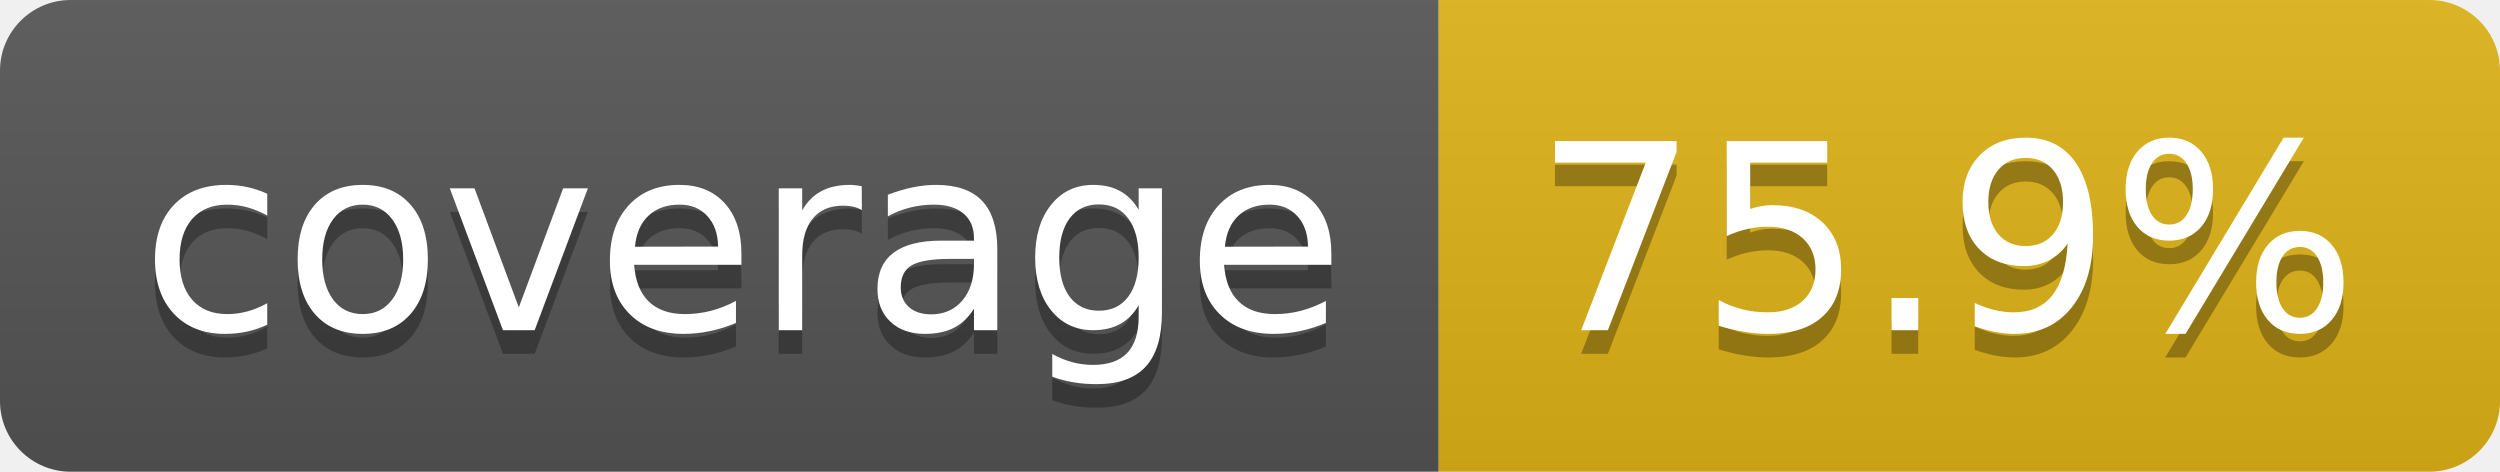
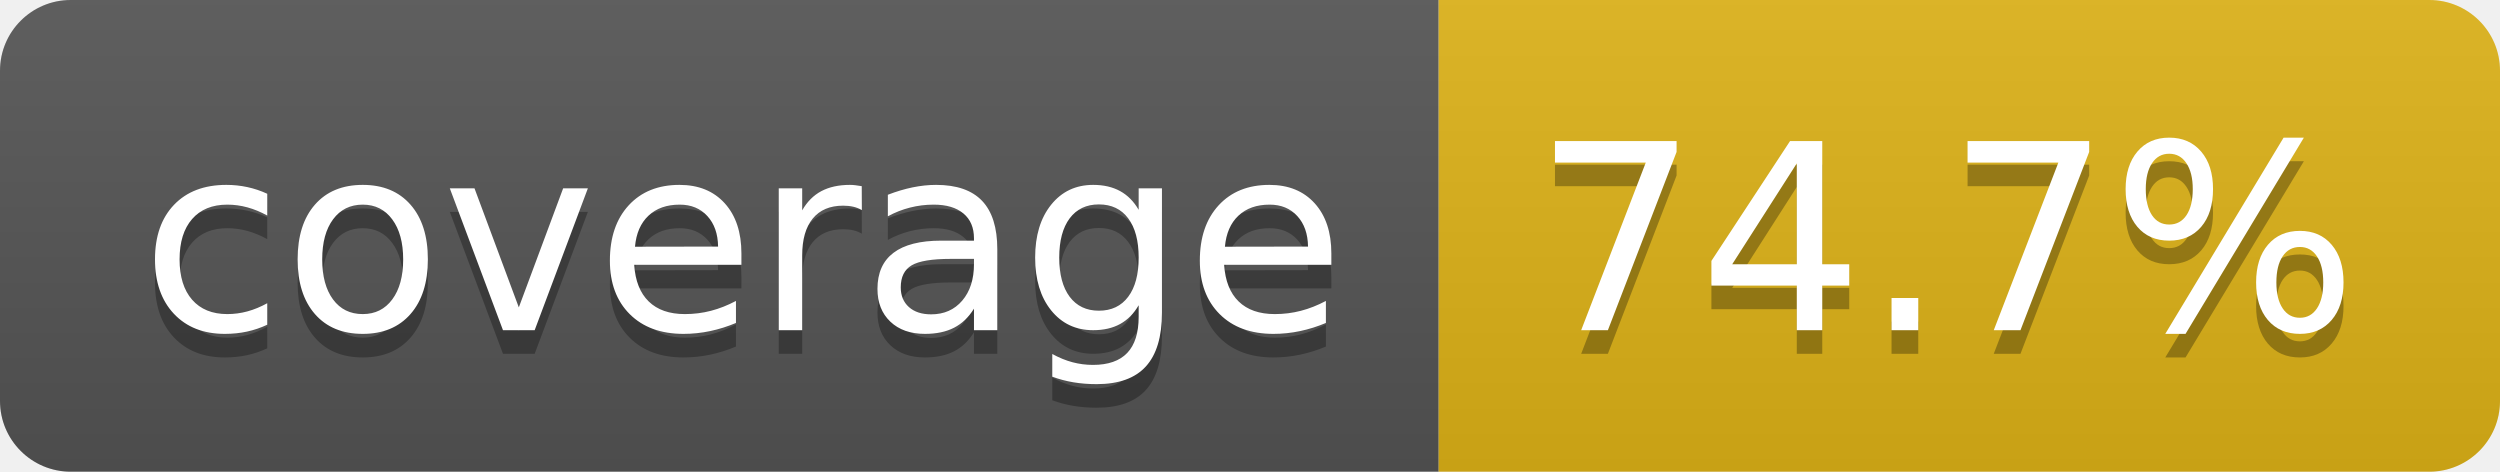
- <svg xmlns="http://www.w3.org/2000/svg" width="106" height="20" role="img" aria-label="coverage: 75.9%">
+ <svg xmlns="http://www.w3.org/2000/svg" width="106" height="20" role="img" aria-label="coverage: 74.7%">
  <linearGradient id="s" x2="0" y2="100%">
    <stop offset="0" stop-color="#bbb" stop-opacity=".1" />
    <stop offset="1" stop-opacity=".1" />
  </linearGradient>
  <clipPath id="r">
    <rect width="106" height="20" rx="3" fill="#fff" />
  </clipPath>
  <g clip-path="url(#r)">
    <rect width="61" height="20" fill="#555" />
    <rect x="61" width="45" height="20" fill="#dfb317" />
    <rect width="106" height="20" fill="url(#s)" />
  </g>
  <g fill="#fff" text-anchor="middle" font-family="Verdana,Geneva,DejaVu Sans,sans-serif" text-rendering="geometricPrecision" font-size="110">
    <text aria-hidden="true" x="315" y="150" fill="#010101" fill-opacity=".3" transform="scale(.1)" textLength="510">coverage</text>
    <text x="315" y="140" transform="scale(.1)" fill="#fff" textLength="510">coverage</text>
-     <text aria-hidden="true" x="825" y="150" fill="#010101" fill-opacity=".3" transform="scale(.1)" textLength="350">75.9%</text>
-     <text x="825" y="140" transform="scale(.1)" fill="#fff" textLength="350">75.9%</text>
+     <text aria-hidden="true" x="825" y="150" fill="#010101" fill-opacity=".3" transform="scale(.1)" textLength="350">74.7%</text>
+     <text x="825" y="140" transform="scale(.1)" fill="#fff" textLength="350">74.7%</text>
  </g>
</svg>
